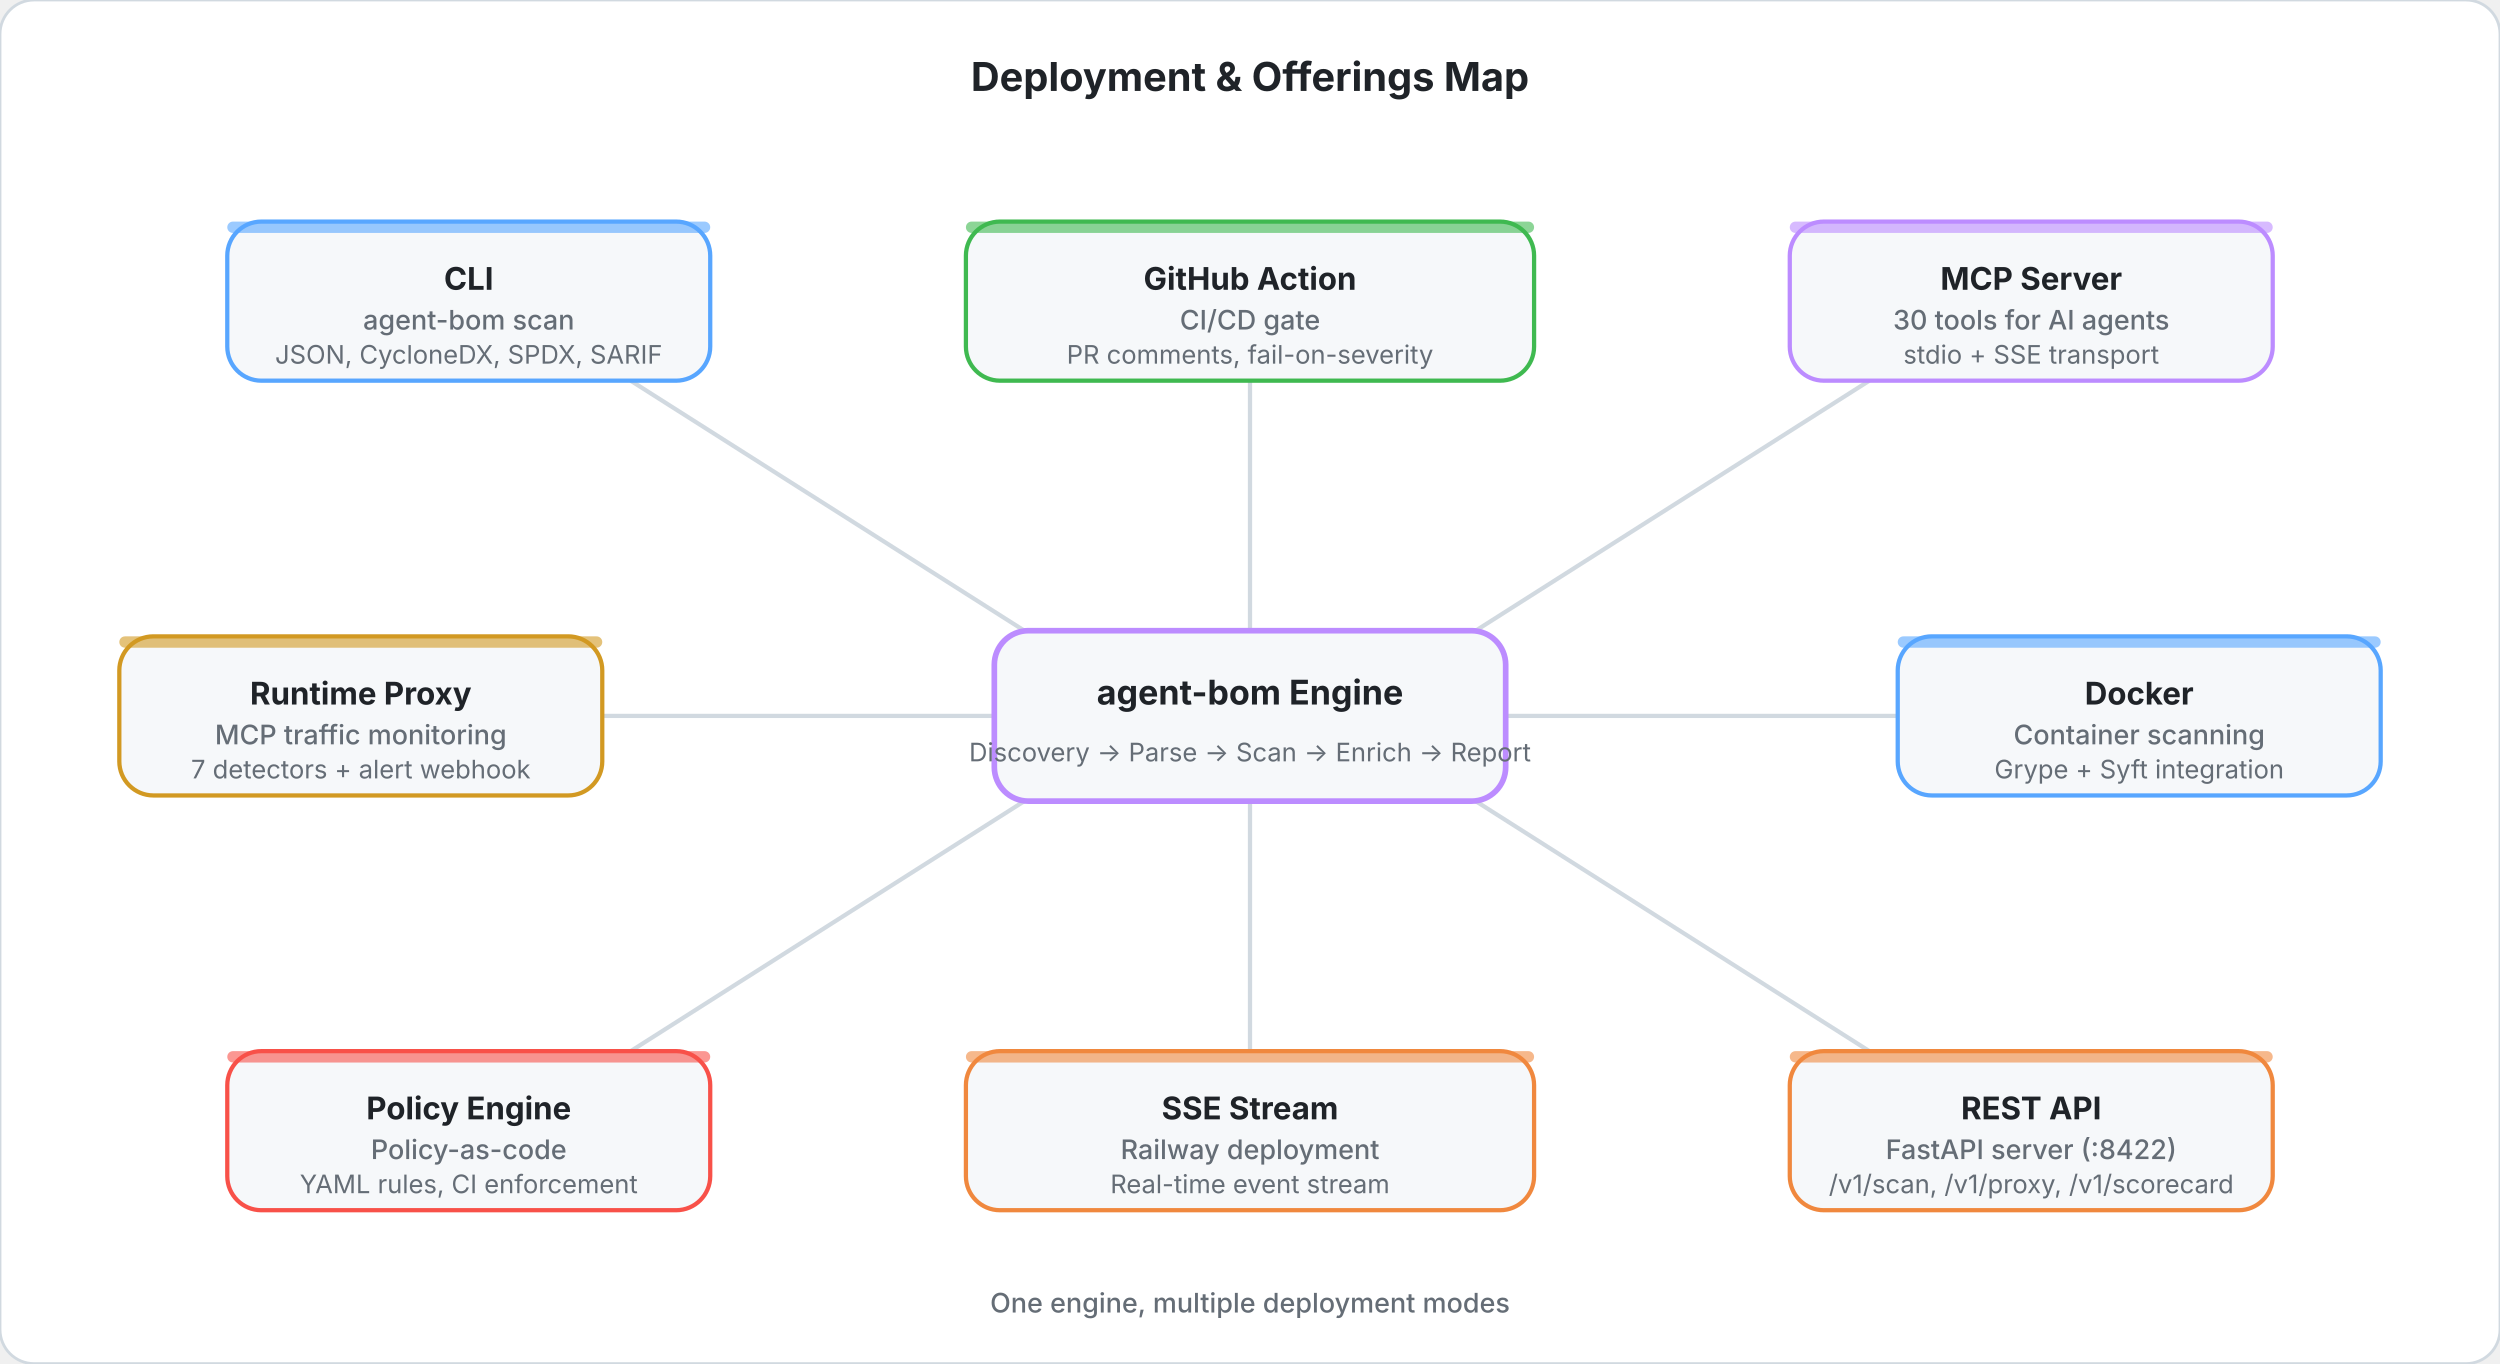
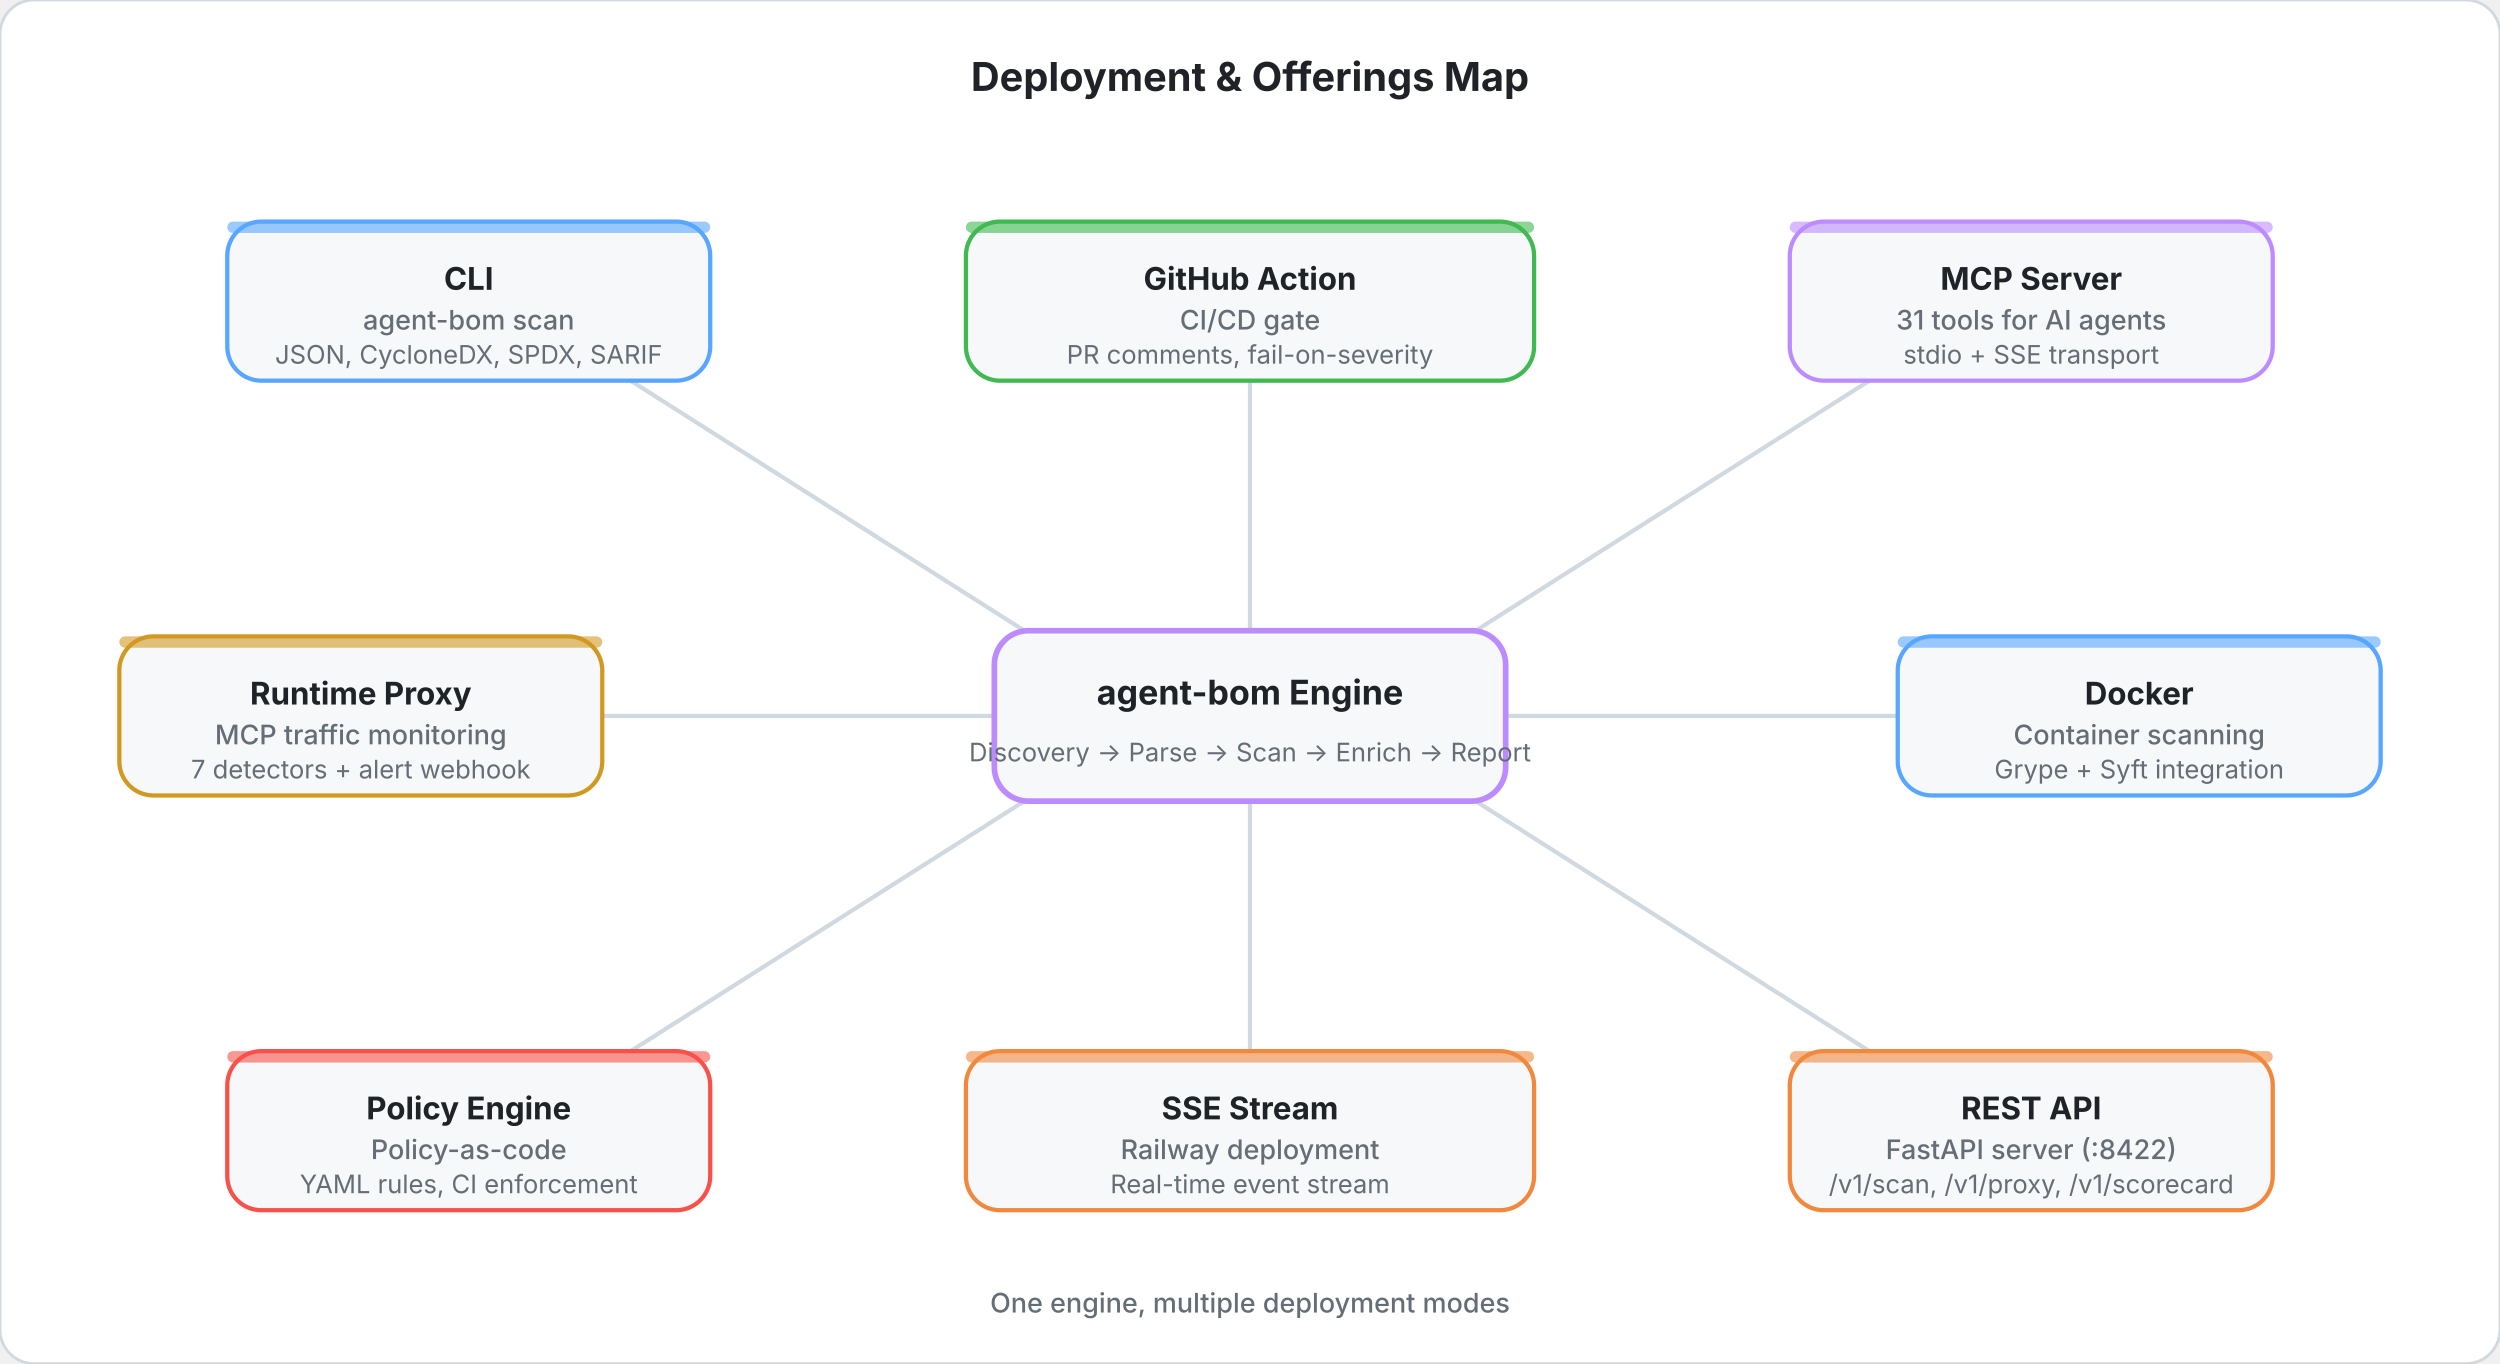
<svg xmlns="http://www.w3.org/2000/svg" viewBox="0 0 880 480" fill="none">
  <style>
    .title { font: 700 14px system-ui, -apple-system, sans-serif; fill: #1f2328; }
    .hub-title { font: 700 12px system-ui, -apple-system, sans-serif; fill: #1f2328; }
    .hub-sub { font: 400 9px system-ui, -apple-system, sans-serif; fill: #656d76; }
    .spoke-title { font: 700 11px system-ui, -apple-system, sans-serif; fill: #1f2328; }
    .spoke-line1 { font: 500 9.5px system-ui, -apple-system, sans-serif; fill: #656d76; }
    .spoke-line2 { font: 400 9px system-ui, -apple-system, sans-serif; fill: #656d76; }
    .footer { font: 500 9.5px system-ui, -apple-system, sans-serif; fill: #656d76; }
  </style>
  <rect width="880" height="480" rx="12" fill="#ffffff" stroke="#d1d9e0" stroke-width="1" />
  <text x="440" y="32" text-anchor="middle" class="title">Deployment &amp; Offerings Map</text>
  <line x1="370" y1="228" x2="222" y2="134" stroke="#d1d9e0" stroke-width="1.5" />
  <line x1="440" y1="222" x2="440" y2="134" stroke="#d1d9e0" stroke-width="1.5" />
  <line x1="510" y1="228" x2="658" y2="134" stroke="#d1d9e0" stroke-width="1.5" />
  <line x1="530" y1="252" x2="668" y2="252" stroke="#d1d9e0" stroke-width="1.5" />
  <line x1="510" y1="276" x2="658" y2="370" stroke="#d1d9e0" stroke-width="1.5" />
  <line x1="440" y1="282" x2="440" y2="370" stroke="#d1d9e0" stroke-width="1.5" />
  <line x1="370" y1="276" x2="222" y2="370" stroke="#d1d9e0" stroke-width="1.5" />
  <line x1="350" y1="252" x2="212" y2="252" stroke="#d1d9e0" stroke-width="1.5" />
  <rect x="350" y="222" width="180" height="60" rx="12" fill="#f6f8fa" stroke="#bc8cff" stroke-width="2" />
  <text x="440" y="248" text-anchor="middle" class="hub-title" fill="#8250df">agent-bom Engine</text>
  <text x="440" y="268" text-anchor="middle" class="hub-sub">Discovery → Parse → Scan → Enrich → Report</text>
  <rect x="80" y="78" width="170" height="56" rx="12" fill="#f6f8fa" stroke="#58a6ff" stroke-width="1.5" />
  <rect x="80" y="78" width="170" height="4" rx="2" fill="#58a6ff" opacity="0.6" />
  <text x="165" y="102" text-anchor="middle" class="spoke-title" fill="#0969da">CLI</text>
  <text x="165" y="116" text-anchor="middle" class="spoke-line1">agent-bom scan</text>
  <text x="165" y="128" text-anchor="middle" class="spoke-line2">JSON, CycloneDX, SPDX, SARIF</text>
  <rect x="340" y="78" width="200" height="56" rx="12" fill="#f6f8fa" stroke="#3fb950" stroke-width="1.5" />
  <rect x="340" y="78" width="200" height="4" rx="2" fill="#3fb950" opacity="0.6" />
  <text x="440" y="102" text-anchor="middle" class="spoke-title" fill="#1a7f37">GitHub Action</text>
  <text x="440" y="116" text-anchor="middle" class="spoke-line1">CI/CD gate</text>
  <text x="440" y="128" text-anchor="middle" class="spoke-line2">PR comments, fail-on-severity</text>
  <rect x="630" y="78" width="170" height="56" rx="12" fill="#f6f8fa" stroke="#bc8cff" stroke-width="1.5" />
  <rect x="630" y="78" width="170" height="4" rx="2" fill="#bc8cff" opacity="0.6" />
  <text x="715" y="102" text-anchor="middle" class="spoke-title" fill="#8250df">MCP Server</text>
-   <text x="715" y="116" text-anchor="middle" class="spoke-line1">30 tools for AI agents</text>
+   <text x="715" y="116" text-anchor="middle" class="spoke-line1">31 tools for AI agents</text>
  <text x="715" y="128" text-anchor="middle" class="spoke-line2">stdio + SSE transport</text>
  <rect x="668" y="224" width="170" height="56" rx="12" fill="#f6f8fa" stroke="#58a6ff" stroke-width="1.5" />
  <rect x="668" y="224" width="170" height="4" rx="2" fill="#58a6ff" opacity="0.6" />
  <text x="753" y="248" text-anchor="middle" class="spoke-title" fill="#0969da">Docker</text>
  <text x="753" y="262" text-anchor="middle" class="spoke-line1">Container scanning</text>
  <text x="753" y="274" text-anchor="middle" class="spoke-line2">Grype + Syft integration</text>
  <rect x="630" y="370" width="170" height="56" rx="12" fill="#f6f8fa" stroke="#f0883e" stroke-width="1.5" />
  <rect x="630" y="370" width="170" height="4" rx="2" fill="#f0883e" opacity="0.6" />
  <text x="715" y="394" text-anchor="middle" class="spoke-title" fill="#bc4c00">REST API</text>
  <text x="715" y="408" text-anchor="middle" class="spoke-line1">FastAPI server (:8422)</text>
  <text x="715" y="420" text-anchor="middle" class="spoke-line2">/v1/scan, /v1/proxy, /v1/scorecard</text>
  <rect x="340" y="370" width="200" height="56" rx="12" fill="#f6f8fa" stroke="#f0883e" stroke-width="1.5" />
  <rect x="340" y="370" width="200" height="4" rx="2" fill="#f0883e" opacity="0.6" />
  <text x="440" y="394" text-anchor="middle" class="spoke-title" fill="#bc4c00">SSE Stream</text>
  <text x="440" y="408" text-anchor="middle" class="spoke-line1">Railway deployment</text>
  <text x="440" y="420" text-anchor="middle" class="spoke-line2">Real-time event stream</text>
  <rect x="80" y="370" width="170" height="56" rx="12" fill="#f6f8fa" stroke="#f85149" stroke-width="1.5" />
  <rect x="80" y="370" width="170" height="4" rx="2" fill="#f85149" opacity="0.6" />
  <text x="165" y="394" text-anchor="middle" class="spoke-title" fill="#cf222e">Policy Engine</text>
  <text x="165" y="408" text-anchor="middle" class="spoke-line1">Policy-as-code</text>
  <text x="165" y="420" text-anchor="middle" class="spoke-line2">YAML rules, CI enforcement</text>
  <rect x="42" y="224" width="170" height="56" rx="12" fill="#f6f8fa" stroke="#d29922" stroke-width="1.5" />
  <rect x="42" y="224" width="170" height="4" rx="2" fill="#d29922" opacity="0.6" />
  <text x="127" y="248" text-anchor="middle" class="spoke-title" fill="#9a6700">Runtime Proxy</text>
  <text x="127" y="262" text-anchor="middle" class="spoke-line1">MCP traffic monitoring</text>
  <text x="127" y="274" text-anchor="middle" class="spoke-line2">7 detectors + alert webhook</text>
  <text x="440" y="462" text-anchor="middle" class="footer">One engine, multiple deployment modes</text>
</svg>
